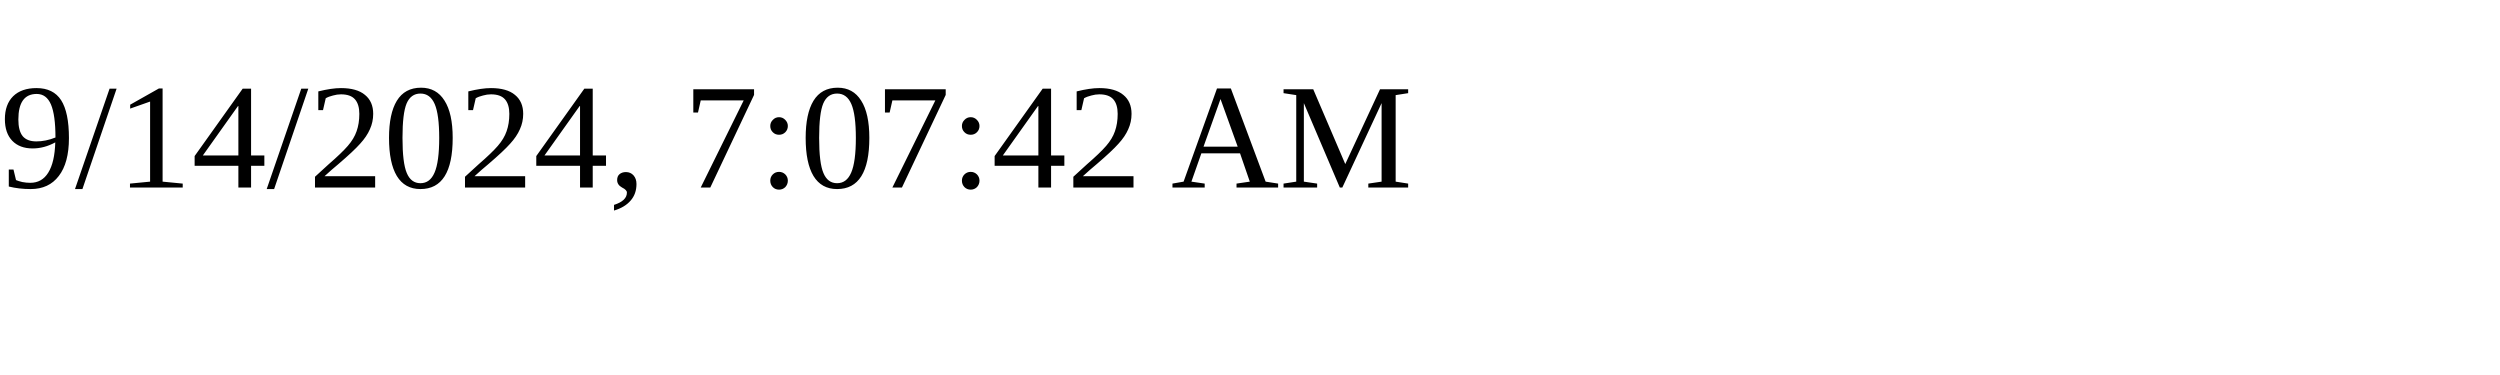
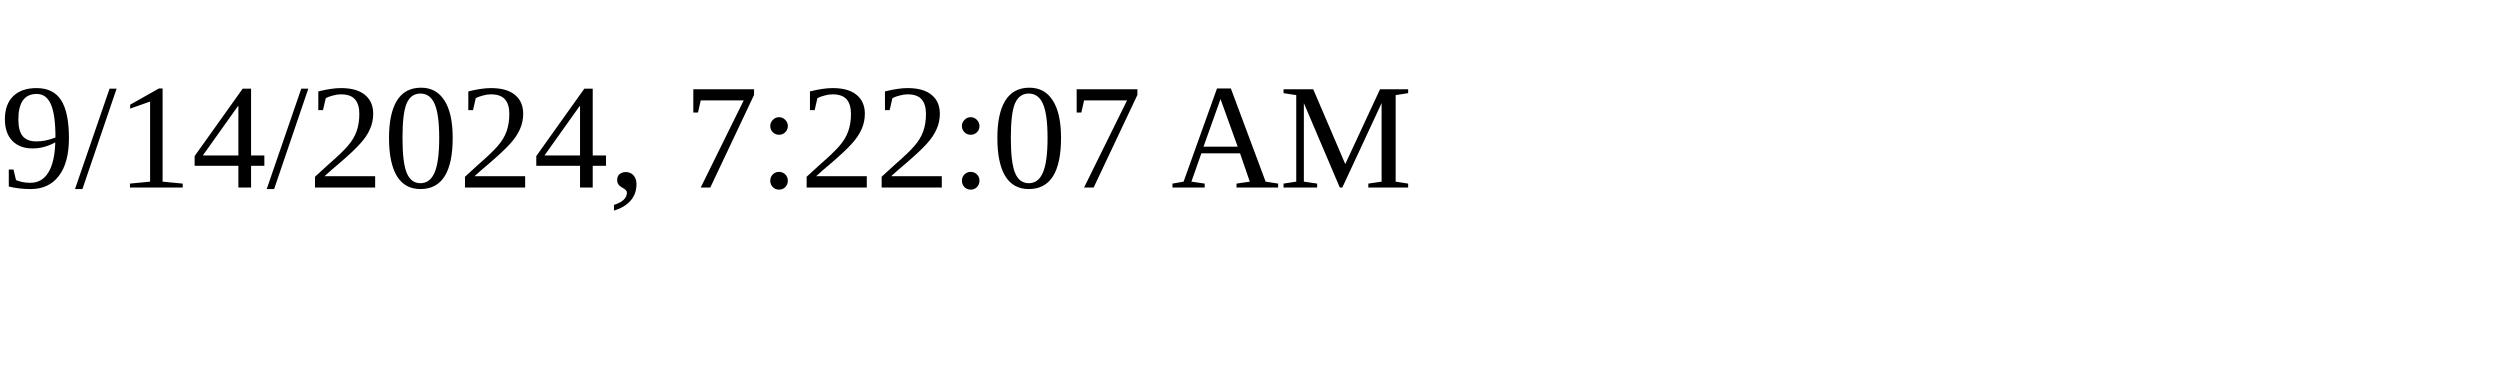
<svg xmlns="http://www.w3.org/2000/svg" height="30" width="200">
-   <text x="0" y="15">9/14/2024, 7:07:42 AM</text>
+   <text x="0" y="15">9/14/2024, 7:22:07 AM</text>
</svg>
